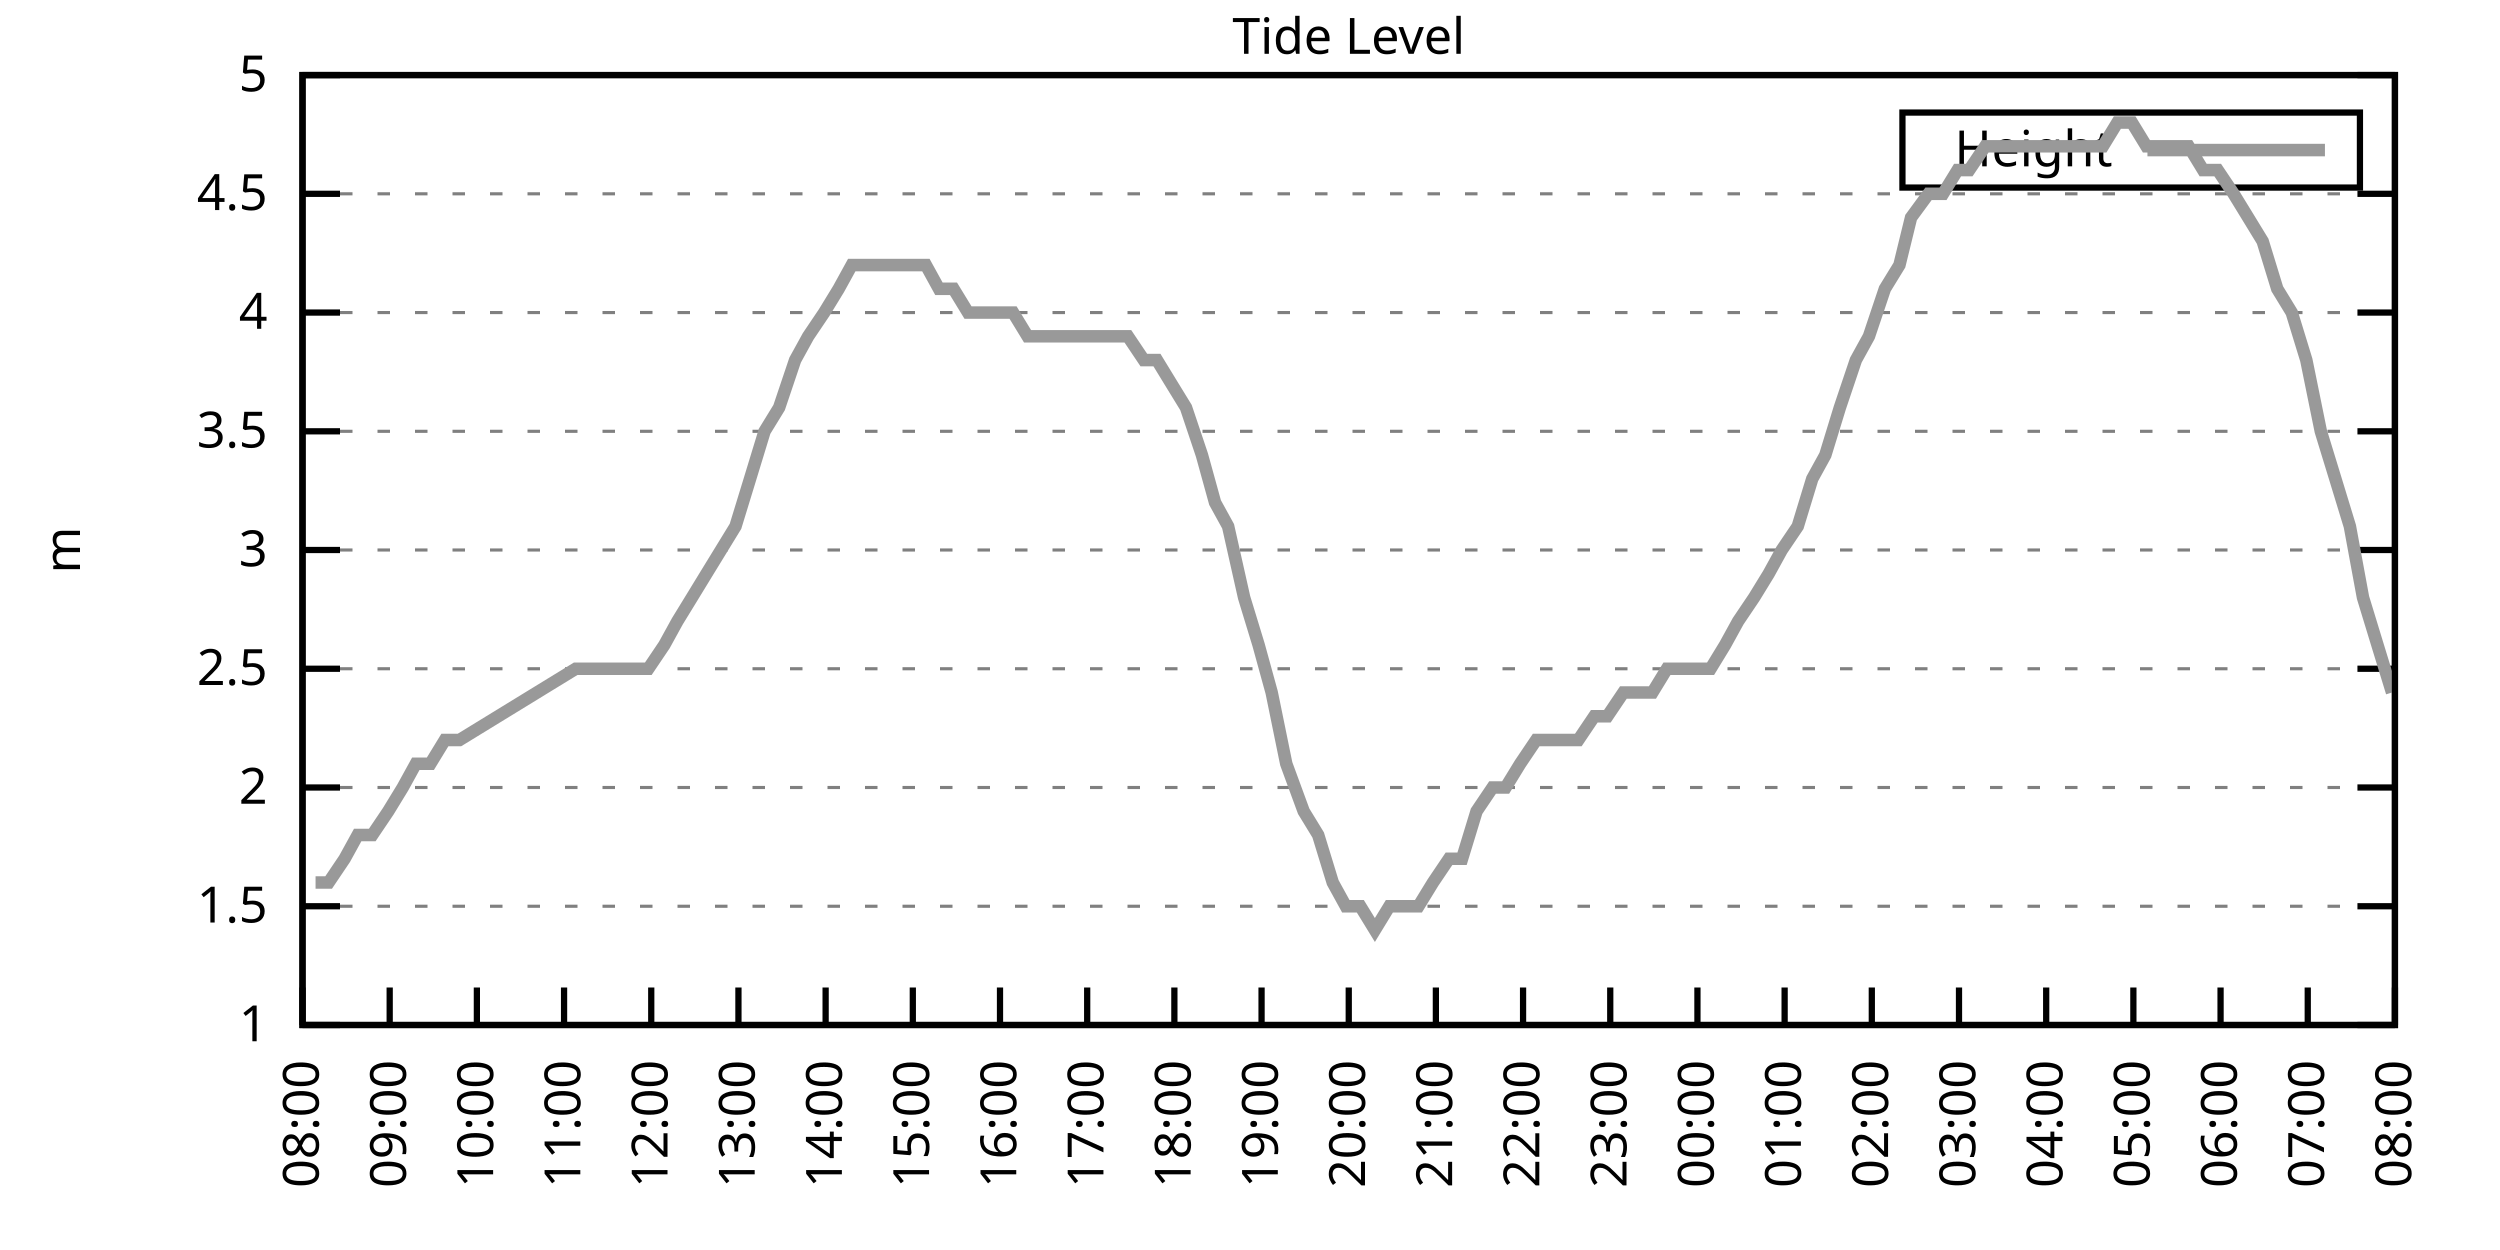
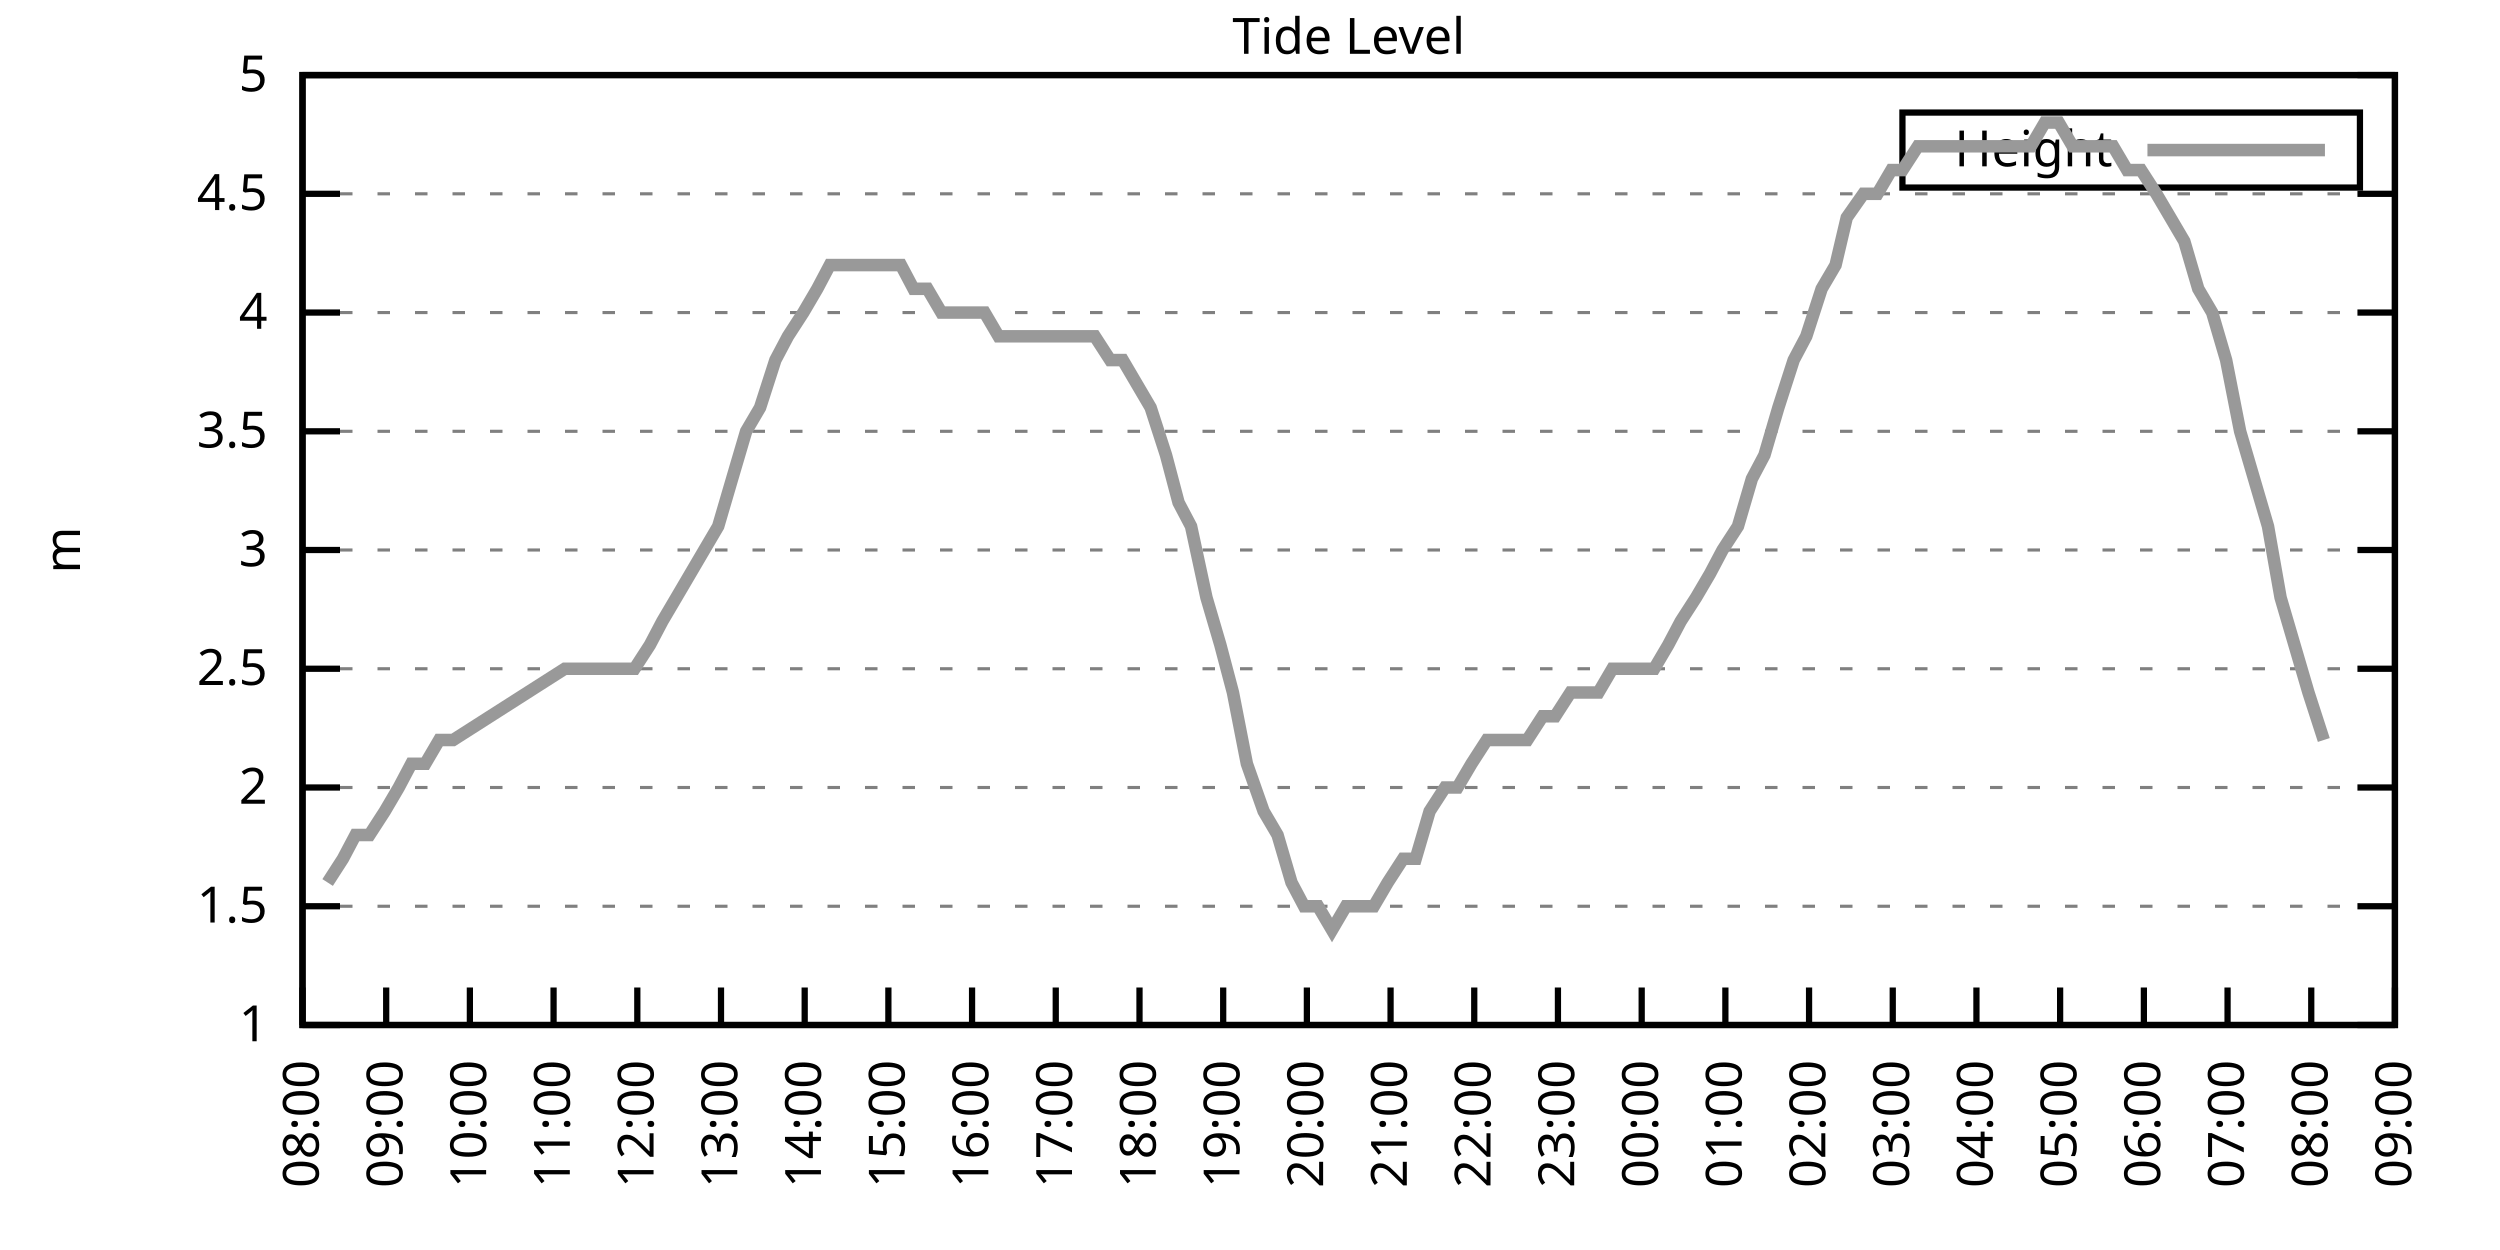
<svg xmlns="http://www.w3.org/2000/svg" xmlns:xlink="http://www.w3.org/1999/xlink" width="400" height="200" viewBox="0 0 400 200">
  <g id="gnuplot_canvas">
    <rect x="0" y="0" width="400" height="200" fill="none" />
    <defs>
      <circle id="gpDot" r="0.5" stroke-width="0.5" stroke="currentColor" />
      <path id="gpPt0" stroke-width="0.333" stroke="currentColor" d="M-1,0 h2 M0,-1 v2" />
      <path id="gpPt1" stroke-width="0.333" stroke="currentColor" d="M-1,-1 L1,1 M1,-1 L-1,1" />
      <path id="gpPt2" stroke-width="0.333" stroke="currentColor" d="M-1,0 L1,0 M0,-1 L0,1 M-1,-1 L1,1 M-1,1 L1,-1" />
      <rect id="gpPt3" stroke-width="0.333" stroke="currentColor" x="-1" y="-1" width="2" height="2" />
      <rect id="gpPt4" stroke-width="0.333" stroke="currentColor" fill="currentColor" x="-1" y="-1" width="2" height="2" />
      <circle id="gpPt5" stroke-width="0.333" stroke="currentColor" cx="0" cy="0" r="1" />
      <use xlink:href="#gpPt5" id="gpPt6" fill="currentColor" stroke="none" />
      <path id="gpPt7" stroke-width="0.333" stroke="currentColor" d="M0,-1.33 L-1.33,0.67 L1.33,0.67 z" />
      <use xlink:href="#gpPt7" id="gpPt8" fill="currentColor" stroke="none" />
      <use xlink:href="#gpPt7" id="gpPt9" stroke="currentColor" transform="rotate(180)" />
      <use xlink:href="#gpPt9" id="gpPt10" fill="currentColor" stroke="none" />
      <use xlink:href="#gpPt3" id="gpPt11" stroke="currentColor" transform="rotate(45)" />
      <use xlink:href="#gpPt11" id="gpPt12" fill="currentColor" stroke="none" />
      <path id="gpPt13" stroke-width="0.333" stroke="currentColor" d="M0,1.330 L1.265,0.411 L0.782,-1.067 L-0.782,-1.076 L-1.265,0.411 z" />
      <use xlink:href="#gpPt13" id="gpPt14" fill="currentColor" stroke="none" />
      <filter id="textbox" filterUnits="objectBoundingBox" x="0" y="0" height="1" width="1">
        <feFlood flood-color="white" flood-opacity="1" result="bgnd" />
        <feComposite in="SourceGraphic" in2="bgnd" operator="atop" />
      </filter>
      <filter id="greybox" filterUnits="objectBoundingBox" x="0" y="0" height="1" width="1">
        <feFlood flood-color="lightgrey" flood-opacity="1" result="grey" />
        <feComposite in="SourceGraphic" in2="grey" operator="atop" />
      </filter>
    </defs>
    <g fill="none" color="white" stroke="currentColor" stroke-width="1.00" stroke-linecap="butt" stroke-linejoin="miter">
</g>
    <g fill="none" color="black" stroke="currentColor" stroke-width="1.00" stroke-linecap="butt" stroke-linejoin="miter">
      <g stroke="none" shape-rendering="crispEdges">
        <polygon fill="rgb(255, 255, 255)" points="48.40,164.00 383.18,164.00 383.18,12.02 48.40,12.02 " />
      </g>
    </g>
    <g fill="none" color="black" stroke="currentColor" stroke-width="1.00" stroke-linecap="butt" stroke-linejoin="miter">
</g>
    <g fill="none" color="black" stroke="black" stroke-width="0.50" stroke-linecap="butt" stroke-linejoin="miter">
</g>
    <g fill="none" color="gray" stroke="currentColor" stroke-width="0.50" stroke-linecap="butt" stroke-linejoin="miter">
      <path stroke="gray" stroke-dasharray="2,4" class="gridline" d="M48.40,164.00 L383.19,164.00  " />
    </g>
    <g fill="none" color="gray" stroke="gray" stroke-width="1.00" stroke-linecap="butt" stroke-linejoin="miter">
</g>
    <g fill="none" color="black" stroke="currentColor" stroke-width="1.00" stroke-linecap="butt" stroke-linejoin="miter">
      <path stroke="black" d="M48.40,164.00 L54.40,164.00 M383.19,164.00 L377.19,164.00  " />
      <g transform="translate(42.80,166.60)" stroke="none" fill="black" font-family="Sans" font-size="8.00" text-anchor="end">
        <text>
          <tspan font-family="Sans"> 1</tspan>
        </text>
      </g>
    </g>
    <g fill="none" color="black" stroke="currentColor" stroke-width="1.00" stroke-linecap="butt" stroke-linejoin="miter">
</g>
    <g fill="none" color="black" stroke="black" stroke-width="0.50" stroke-linecap="butt" stroke-linejoin="miter">
</g>
    <g fill="none" color="gray" stroke="currentColor" stroke-width="0.50" stroke-linecap="butt" stroke-linejoin="miter">
      <path stroke="gray" stroke-dasharray="2,4" class="gridline" d="M48.40,145.00 L383.19,145.00  " />
    </g>
    <g fill="none" color="gray" stroke="gray" stroke-width="1.00" stroke-linecap="butt" stroke-linejoin="miter">
</g>
    <g fill="none" color="black" stroke="currentColor" stroke-width="1.00" stroke-linecap="butt" stroke-linejoin="miter">
      <path stroke="black" d="M48.40,145.00 L54.40,145.00 M383.19,145.00 L377.19,145.00  " />
      <g transform="translate(42.80,147.60)" stroke="none" fill="black" font-family="Sans" font-size="8.00" text-anchor="end">
        <text>
          <tspan font-family="Sans"> 1.5</tspan>
        </text>
      </g>
    </g>
    <g fill="none" color="black" stroke="currentColor" stroke-width="1.00" stroke-linecap="butt" stroke-linejoin="miter">
</g>
    <g fill="none" color="black" stroke="black" stroke-width="0.50" stroke-linecap="butt" stroke-linejoin="miter">
</g>
    <g fill="none" color="gray" stroke="currentColor" stroke-width="0.50" stroke-linecap="butt" stroke-linejoin="miter">
      <path stroke="gray" stroke-dasharray="2,4" class="gridline" d="M48.40,126.00 L383.19,126.00  " />
    </g>
    <g fill="none" color="gray" stroke="gray" stroke-width="1.00" stroke-linecap="butt" stroke-linejoin="miter">
</g>
    <g fill="none" color="black" stroke="currentColor" stroke-width="1.00" stroke-linecap="butt" stroke-linejoin="miter">
      <path stroke="black" d="M48.40,126.00 L54.40,126.00 M383.19,126.00 L377.19,126.00  " />
      <g transform="translate(42.80,128.60)" stroke="none" fill="black" font-family="Sans" font-size="8.00" text-anchor="end">
        <text>
          <tspan font-family="Sans"> 2</tspan>
        </text>
      </g>
    </g>
    <g fill="none" color="black" stroke="currentColor" stroke-width="1.00" stroke-linecap="butt" stroke-linejoin="miter">
</g>
    <g fill="none" color="black" stroke="black" stroke-width="0.50" stroke-linecap="butt" stroke-linejoin="miter">
</g>
    <g fill="none" color="gray" stroke="currentColor" stroke-width="0.50" stroke-linecap="butt" stroke-linejoin="miter">
      <path stroke="gray" stroke-dasharray="2,4" class="gridline" d="M48.40,107.00 L383.19,107.00  " />
    </g>
    <g fill="none" color="gray" stroke="gray" stroke-width="1.00" stroke-linecap="butt" stroke-linejoin="miter">
</g>
    <g fill="none" color="black" stroke="currentColor" stroke-width="1.00" stroke-linecap="butt" stroke-linejoin="miter">
      <path stroke="black" d="M48.40,107.00 L54.40,107.00 M383.19,107.00 L377.19,107.00  " />
      <g transform="translate(42.80,109.60)" stroke="none" fill="black" font-family="Sans" font-size="8.00" text-anchor="end">
        <text>
          <tspan font-family="Sans"> 2.5</tspan>
        </text>
      </g>
    </g>
    <g fill="none" color="black" stroke="currentColor" stroke-width="1.00" stroke-linecap="butt" stroke-linejoin="miter">
</g>
    <g fill="none" color="black" stroke="black" stroke-width="0.50" stroke-linecap="butt" stroke-linejoin="miter">
</g>
    <g fill="none" color="gray" stroke="currentColor" stroke-width="0.50" stroke-linecap="butt" stroke-linejoin="miter">
      <path stroke="gray" stroke-dasharray="2,4" class="gridline" d="M48.40,88.00 L383.19,88.00  " />
    </g>
    <g fill="none" color="gray" stroke="gray" stroke-width="1.00" stroke-linecap="butt" stroke-linejoin="miter">
</g>
    <g fill="none" color="black" stroke="currentColor" stroke-width="1.00" stroke-linecap="butt" stroke-linejoin="miter">
      <path stroke="black" d="M48.40,88.00 L54.40,88.00 M383.19,88.00 L377.19,88.00  " />
      <g transform="translate(42.80,90.60)" stroke="none" fill="black" font-family="Sans" font-size="8.00" text-anchor="end">
        <text>
          <tspan font-family="Sans"> 3</tspan>
        </text>
      </g>
    </g>
    <g fill="none" color="black" stroke="currentColor" stroke-width="1.00" stroke-linecap="butt" stroke-linejoin="miter">
</g>
    <g fill="none" color="black" stroke="black" stroke-width="0.50" stroke-linecap="butt" stroke-linejoin="miter">
</g>
    <g fill="none" color="gray" stroke="currentColor" stroke-width="0.50" stroke-linecap="butt" stroke-linejoin="miter">
      <path stroke="gray" stroke-dasharray="2,4" class="gridline" d="M48.40,69.01 L383.19,69.01  " />
    </g>
    <g fill="none" color="gray" stroke="gray" stroke-width="1.00" stroke-linecap="butt" stroke-linejoin="miter">
</g>
    <g fill="none" color="black" stroke="currentColor" stroke-width="1.00" stroke-linecap="butt" stroke-linejoin="miter">
      <path stroke="black" d="M48.40,69.01 L54.40,69.01 M383.19,69.01 L377.19,69.01  " />
      <g transform="translate(42.80,71.61)" stroke="none" fill="black" font-family="Sans" font-size="8.00" text-anchor="end">
        <text>
          <tspan font-family="Sans"> 3.5</tspan>
        </text>
      </g>
    </g>
    <g fill="none" color="black" stroke="currentColor" stroke-width="1.00" stroke-linecap="butt" stroke-linejoin="miter">
</g>
    <g fill="none" color="black" stroke="black" stroke-width="0.50" stroke-linecap="butt" stroke-linejoin="miter">
</g>
    <g fill="none" color="gray" stroke="currentColor" stroke-width="0.50" stroke-linecap="butt" stroke-linejoin="miter">
      <path stroke="gray" stroke-dasharray="2,4" class="gridline" d="M48.40,50.01 L383.19,50.01  " />
    </g>
    <g fill="none" color="gray" stroke="gray" stroke-width="1.00" stroke-linecap="butt" stroke-linejoin="miter">
</g>
    <g fill="none" color="black" stroke="currentColor" stroke-width="1.00" stroke-linecap="butt" stroke-linejoin="miter">
      <path stroke="black" d="M48.40,50.01 L54.40,50.01 M383.19,50.01 L377.19,50.01  " />
      <g transform="translate(42.80,52.61)" stroke="none" fill="black" font-family="Sans" font-size="8.00" text-anchor="end">
        <text>
          <tspan font-family="Sans"> 4</tspan>
        </text>
      </g>
    </g>
    <g fill="none" color="black" stroke="currentColor" stroke-width="1.00" stroke-linecap="butt" stroke-linejoin="miter">
</g>
    <g fill="none" color="black" stroke="black" stroke-width="0.50" stroke-linecap="butt" stroke-linejoin="miter">
</g>
    <g fill="none" color="gray" stroke="currentColor" stroke-width="0.50" stroke-linecap="butt" stroke-linejoin="miter">
      <path stroke="gray" stroke-dasharray="2,4" class="gridline" d="M48.40,31.01 L383.19,31.01  " />
    </g>
    <g fill="none" color="gray" stroke="gray" stroke-width="1.00" stroke-linecap="butt" stroke-linejoin="miter">
</g>
    <g fill="none" color="black" stroke="currentColor" stroke-width="1.00" stroke-linecap="butt" stroke-linejoin="miter">
      <path stroke="black" d="M48.40,31.01 L54.40,31.01 M383.19,31.01 L377.19,31.01  " />
      <g transform="translate(42.80,33.61)" stroke="none" fill="black" font-family="Sans" font-size="8.00" text-anchor="end">
        <text>
          <tspan font-family="Sans"> 4.5</tspan>
        </text>
      </g>
    </g>
    <g fill="none" color="black" stroke="currentColor" stroke-width="1.00" stroke-linecap="butt" stroke-linejoin="miter">
</g>
    <g fill="none" color="black" stroke="black" stroke-width="0.50" stroke-linecap="butt" stroke-linejoin="miter">
</g>
    <g fill="none" color="gray" stroke="currentColor" stroke-width="0.50" stroke-linecap="butt" stroke-linejoin="miter">
      <path stroke="gray" stroke-dasharray="2,4" class="gridline" d="M48.40,12.01 L383.19,12.01  " />
    </g>
    <g fill="none" color="gray" stroke="gray" stroke-width="1.00" stroke-linecap="butt" stroke-linejoin="miter">
</g>
    <g fill="none" color="black" stroke="currentColor" stroke-width="1.00" stroke-linecap="butt" stroke-linejoin="miter">
      <path stroke="black" d="M48.40,12.01 L54.40,12.01 M383.19,12.01 L377.19,12.01  " />
      <g transform="translate(42.80,14.61)" stroke="none" fill="black" font-family="Sans" font-size="8.00" text-anchor="end">
        <text>
          <tspan font-family="Sans"> 5</tspan>
        </text>
      </g>
    </g>
    <g fill="none" color="black" stroke="currentColor" stroke-width="1.00" stroke-linecap="butt" stroke-linejoin="miter">
      <path stroke="black" d="M48.40,164.00 L48.40,158.00  " />
      <g transform="translate(51.00,169.60) rotate(270.00)" stroke="none" fill="black" font-family="Sans" font-size="8.00" text-anchor="end">
        <text>
          <tspan font-family="Sans">08:00</tspan>
        </text>
      </g>
    </g>
    <g fill="none" color="black" stroke="currentColor" stroke-width="1.00" stroke-linecap="butt" stroke-linejoin="miter">
-       <path stroke="black" d="M62.35,164.00 L62.35,158.00  " />
-       <g transform="translate(64.95,169.60) rotate(270.00)" stroke="none" fill="black" font-family="Sans" font-size="8.00" text-anchor="end">
+       <path stroke="black" d="M61.79,164.00 L61.79,158.00  " />
+       <g transform="translate(64.39,169.60) rotate(270.00)" stroke="none" fill="black" font-family="Sans" font-size="8.00" text-anchor="end">
        <text>
          <tspan font-family="Sans">09:00</tspan>
        </text>
      </g>
    </g>
    <g fill="none" color="black" stroke="currentColor" stroke-width="1.00" stroke-linecap="butt" stroke-linejoin="miter">
-       <path stroke="black" d="M76.30,164.00 L76.30,158.00  " />
-       <g transform="translate(78.90,169.60) rotate(270.00)" stroke="none" fill="black" font-family="Sans" font-size="8.00" text-anchor="end">
+       <path stroke="black" d="M75.18,164.00 L75.18,158.00  " />
+       <g transform="translate(77.78,169.60) rotate(270.00)" stroke="none" fill="black" font-family="Sans" font-size="8.00" text-anchor="end">
        <text>
          <tspan font-family="Sans">10:00</tspan>
        </text>
      </g>
    </g>
    <g fill="none" color="black" stroke="currentColor" stroke-width="1.00" stroke-linecap="butt" stroke-linejoin="miter">
-       <path stroke="black" d="M90.25,164.00 L90.25,158.00  " />
-       <g transform="translate(92.85,169.60) rotate(270.00)" stroke="none" fill="black" font-family="Sans" font-size="8.00" text-anchor="end">
+       <path stroke="black" d="M88.57,164.00 L88.57,158.00  " />
+       <g transform="translate(91.17,169.60) rotate(270.00)" stroke="none" fill="black" font-family="Sans" font-size="8.00" text-anchor="end">
        <text>
          <tspan font-family="Sans">11:00</tspan>
        </text>
      </g>
    </g>
    <g fill="none" color="black" stroke="currentColor" stroke-width="1.00" stroke-linecap="butt" stroke-linejoin="miter">
-       <path stroke="black" d="M104.20,164.00 L104.20,158.00  " />
-       <g transform="translate(106.80,169.60) rotate(270.00)" stroke="none" fill="black" font-family="Sans" font-size="8.00" text-anchor="end">
+       <path stroke="black" d="M101.97,164.00 L101.97,158.00  " />
+       <g transform="translate(104.57,169.60) rotate(270.00)" stroke="none" fill="black" font-family="Sans" font-size="8.00" text-anchor="end">
        <text>
          <tspan font-family="Sans">12:00</tspan>
        </text>
      </g>
    </g>
    <g fill="none" color="black" stroke="currentColor" stroke-width="1.00" stroke-linecap="butt" stroke-linejoin="miter">
-       <path stroke="black" d="M118.15,164.00 L118.15,158.00  " />
-       <g transform="translate(120.75,169.60) rotate(270.00)" stroke="none" fill="black" font-family="Sans" font-size="8.00" text-anchor="end">
+       <path stroke="black" d="M115.36,164.00 L115.36,158.00  " />
+       <g transform="translate(117.96,169.60) rotate(270.00)" stroke="none" fill="black" font-family="Sans" font-size="8.00" text-anchor="end">
        <text>
          <tspan font-family="Sans">13:00</tspan>
        </text>
      </g>
    </g>
    <g fill="none" color="black" stroke="currentColor" stroke-width="1.00" stroke-linecap="butt" stroke-linejoin="miter">
-       <path stroke="black" d="M132.10,164.00 L132.10,158.00  " />
-       <g transform="translate(134.70,169.60) rotate(270.00)" stroke="none" fill="black" font-family="Sans" font-size="8.00" text-anchor="end">
+       <path stroke="black" d="M128.75,164.00 L128.75,158.00  " />
+       <g transform="translate(131.35,169.60) rotate(270.00)" stroke="none" fill="black" font-family="Sans" font-size="8.00" text-anchor="end">
        <text>
          <tspan font-family="Sans">14:00</tspan>
        </text>
      </g>
    </g>
    <g fill="none" color="black" stroke="currentColor" stroke-width="1.00" stroke-linecap="butt" stroke-linejoin="miter">
-       <path stroke="black" d="M146.05,164.00 L146.05,158.00  " />
-       <g transform="translate(148.65,169.60) rotate(270.00)" stroke="none" fill="black" font-family="Sans" font-size="8.00" text-anchor="end">
+       <path stroke="black" d="M142.14,164.00 L142.14,158.00  " />
+       <g transform="translate(144.74,169.60) rotate(270.00)" stroke="none" fill="black" font-family="Sans" font-size="8.00" text-anchor="end">
        <text>
          <tspan font-family="Sans">15:00</tspan>
        </text>
      </g>
    </g>
    <g fill="none" color="black" stroke="currentColor" stroke-width="1.00" stroke-linecap="butt" stroke-linejoin="miter">
-       <path stroke="black" d="M160.00,164.00 L160.00,158.00  " />
-       <g transform="translate(162.60,169.60) rotate(270.00)" stroke="none" fill="black" font-family="Sans" font-size="8.00" text-anchor="end">
+       <path stroke="black" d="M155.53,164.00 L155.53,158.00  " />
+       <g transform="translate(158.13,169.60) rotate(270.00)" stroke="none" fill="black" font-family="Sans" font-size="8.00" text-anchor="end">
        <text>
          <tspan font-family="Sans">16:00</tspan>
        </text>
      </g>
    </g>
    <g fill="none" color="black" stroke="currentColor" stroke-width="1.00" stroke-linecap="butt" stroke-linejoin="miter">
-       <path stroke="black" d="M173.95,164.00 L173.95,158.00  " />
-       <g transform="translate(176.55,169.60) rotate(270.00)" stroke="none" fill="black" font-family="Sans" font-size="8.00" text-anchor="end">
+       <path stroke="black" d="M168.92,164.00 L168.92,158.00  " />
+       <g transform="translate(171.52,169.60) rotate(270.00)" stroke="none" fill="black" font-family="Sans" font-size="8.00" text-anchor="end">
        <text>
          <tspan font-family="Sans">17:00</tspan>
        </text>
      </g>
    </g>
    <g fill="none" color="black" stroke="currentColor" stroke-width="1.00" stroke-linecap="butt" stroke-linejoin="miter">
-       <path stroke="black" d="M187.90,164.00 L187.90,158.00  " />
-       <g transform="translate(190.50,169.60) rotate(270.00)" stroke="none" fill="black" font-family="Sans" font-size="8.00" text-anchor="end">
+       <path stroke="black" d="M182.32,164.00 L182.32,158.00  " />
+       <g transform="translate(184.92,169.60) rotate(270.00)" stroke="none" fill="black" font-family="Sans" font-size="8.00" text-anchor="end">
        <text>
          <tspan font-family="Sans">18:00</tspan>
        </text>
      </g>
    </g>
    <g fill="none" color="black" stroke="currentColor" stroke-width="1.00" stroke-linecap="butt" stroke-linejoin="miter">
-       <path stroke="black" d="M201.85,164.00 L201.85,158.00  " />
-       <g transform="translate(204.45,169.60) rotate(270.00)" stroke="none" fill="black" font-family="Sans" font-size="8.00" text-anchor="end">
+       <path stroke="black" d="M195.71,164.00 L195.71,158.00  " />
+       <g transform="translate(198.31,169.60) rotate(270.00)" stroke="none" fill="black" font-family="Sans" font-size="8.00" text-anchor="end">
        <text>
          <tspan font-family="Sans">19:00</tspan>
        </text>
      </g>
    </g>
    <g fill="none" color="black" stroke="currentColor" stroke-width="1.00" stroke-linecap="butt" stroke-linejoin="miter">
-       <path stroke="black" d="M215.80,164.00 L215.80,158.00  " />
-       <g transform="translate(218.40,169.60) rotate(270.00)" stroke="none" fill="black" font-family="Sans" font-size="8.00" text-anchor="end">
+       <path stroke="black" d="M209.10,164.00 L209.10,158.00  " />
+       <g transform="translate(211.70,169.60) rotate(270.00)" stroke="none" fill="black" font-family="Sans" font-size="8.00" text-anchor="end">
        <text>
          <tspan font-family="Sans">20:00</tspan>
        </text>
      </g>
    </g>
    <g fill="none" color="black" stroke="currentColor" stroke-width="1.00" stroke-linecap="butt" stroke-linejoin="miter">
-       <path stroke="black" d="M229.74,164.00 L229.74,158.00  " />
-       <g transform="translate(232.34,169.60) rotate(270.00)" stroke="none" fill="black" font-family="Sans" font-size="8.00" text-anchor="end">
+       <path stroke="black" d="M222.49,164.00 L222.49,158.00  " />
+       <g transform="translate(225.09,169.60) rotate(270.00)" stroke="none" fill="black" font-family="Sans" font-size="8.00" text-anchor="end">
        <text>
          <tspan font-family="Sans">21:00</tspan>
        </text>
      </g>
    </g>
    <g fill="none" color="black" stroke="currentColor" stroke-width="1.00" stroke-linecap="butt" stroke-linejoin="miter">
-       <path stroke="black" d="M243.69,164.00 L243.69,158.00  " />
-       <g transform="translate(246.29,169.60) rotate(270.00)" stroke="none" fill="black" font-family="Sans" font-size="8.00" text-anchor="end">
+       <path stroke="black" d="M235.88,164.00 L235.88,158.00  " />
+       <g transform="translate(238.48,169.60) rotate(270.00)" stroke="none" fill="black" font-family="Sans" font-size="8.00" text-anchor="end">
        <text>
          <tspan font-family="Sans">22:00</tspan>
        </text>
      </g>
    </g>
    <g fill="none" color="black" stroke="currentColor" stroke-width="1.00" stroke-linecap="butt" stroke-linejoin="miter">
-       <path stroke="black" d="M257.64,164.00 L257.64,158.00  " />
-       <g transform="translate(260.24,169.60) rotate(270.00)" stroke="none" fill="black" font-family="Sans" font-size="8.00" text-anchor="end">
+       <path stroke="black" d="M249.27,164.00 L249.27,158.00  " />
+       <g transform="translate(251.87,169.60) rotate(270.00)" stroke="none" fill="black" font-family="Sans" font-size="8.00" text-anchor="end">
        <text>
          <tspan font-family="Sans">23:00</tspan>
        </text>
      </g>
    </g>
    <g fill="none" color="black" stroke="currentColor" stroke-width="1.00" stroke-linecap="butt" stroke-linejoin="miter">
-       <path stroke="black" d="M271.59,164.00 L271.59,158.00  " />
-       <g transform="translate(274.19,169.60) rotate(270.00)" stroke="none" fill="black" font-family="Sans" font-size="8.00" text-anchor="end">
+       <path stroke="black" d="M262.67,164.00 L262.67,158.00  " />
+       <g transform="translate(265.27,169.60) rotate(270.00)" stroke="none" fill="black" font-family="Sans" font-size="8.00" text-anchor="end">
        <text>
          <tspan font-family="Sans">00:00</tspan>
        </text>
      </g>
    </g>
    <g fill="none" color="black" stroke="currentColor" stroke-width="1.00" stroke-linecap="butt" stroke-linejoin="miter">
-       <path stroke="black" d="M285.54,164.00 L285.54,158.00  " />
-       <g transform="translate(288.14,169.60) rotate(270.00)" stroke="none" fill="black" font-family="Sans" font-size="8.00" text-anchor="end">
+       <path stroke="black" d="M276.06,164.00 L276.06,158.00  " />
+       <g transform="translate(278.66,169.60) rotate(270.00)" stroke="none" fill="black" font-family="Sans" font-size="8.00" text-anchor="end">
        <text>
          <tspan font-family="Sans">01:00</tspan>
        </text>
      </g>
    </g>
    <g fill="none" color="black" stroke="currentColor" stroke-width="1.00" stroke-linecap="butt" stroke-linejoin="miter">
-       <path stroke="black" d="M299.49,164.00 L299.49,158.00  " />
-       <g transform="translate(302.09,169.60) rotate(270.00)" stroke="none" fill="black" font-family="Sans" font-size="8.00" text-anchor="end">
+       <path stroke="black" d="M289.45,164.00 L289.45,158.00  " />
+       <g transform="translate(292.05,169.60) rotate(270.00)" stroke="none" fill="black" font-family="Sans" font-size="8.00" text-anchor="end">
        <text>
          <tspan font-family="Sans">02:00</tspan>
        </text>
      </g>
    </g>
    <g fill="none" color="black" stroke="currentColor" stroke-width="1.00" stroke-linecap="butt" stroke-linejoin="miter">
-       <path stroke="black" d="M313.44,164.00 L313.44,158.00  " />
-       <g transform="translate(316.04,169.60) rotate(270.00)" stroke="none" fill="black" font-family="Sans" font-size="8.00" text-anchor="end">
+       <path stroke="black" d="M302.84,164.00 L302.84,158.00  " />
+       <g transform="translate(305.44,169.60) rotate(270.00)" stroke="none" fill="black" font-family="Sans" font-size="8.00" text-anchor="end">
        <text>
          <tspan font-family="Sans">03:00</tspan>
        </text>
      </g>
    </g>
    <g fill="none" color="black" stroke="currentColor" stroke-width="1.00" stroke-linecap="butt" stroke-linejoin="miter">
-       <path stroke="black" d="M327.39,164.00 L327.39,158.00  " />
-       <g transform="translate(329.99,169.60) rotate(270.00)" stroke="none" fill="black" font-family="Sans" font-size="8.00" text-anchor="end">
+       <path stroke="black" d="M316.23,164.00 L316.23,158.00  " />
+       <g transform="translate(318.83,169.60) rotate(270.00)" stroke="none" fill="black" font-family="Sans" font-size="8.00" text-anchor="end">
        <text>
          <tspan font-family="Sans">04:00</tspan>
        </text>
      </g>
    </g>
    <g fill="none" color="black" stroke="currentColor" stroke-width="1.00" stroke-linecap="butt" stroke-linejoin="miter">
-       <path stroke="black" d="M341.34,164.00 L341.34,158.00  " />
-       <g transform="translate(343.94,169.60) rotate(270.00)" stroke="none" fill="black" font-family="Sans" font-size="8.00" text-anchor="end">
+       <path stroke="black" d="M329.62,164.00 L329.62,158.00  " />
+       <g transform="translate(332.22,169.60) rotate(270.00)" stroke="none" fill="black" font-family="Sans" font-size="8.00" text-anchor="end">
        <text>
          <tspan font-family="Sans">05:00</tspan>
        </text>
      </g>
    </g>
    <g fill="none" color="black" stroke="currentColor" stroke-width="1.00" stroke-linecap="butt" stroke-linejoin="miter">
-       <path stroke="black" d="M355.29,164.00 L355.29,158.00  " />
-       <g transform="translate(357.89,169.60) rotate(270.00)" stroke="none" fill="black" font-family="Sans" font-size="8.00" text-anchor="end">
+       <path stroke="black" d="M343.02,164.00 L343.02,158.00  " />
+       <g transform="translate(345.62,169.60) rotate(270.00)" stroke="none" fill="black" font-family="Sans" font-size="8.00" text-anchor="end">
        <text>
          <tspan font-family="Sans">06:00</tspan>
        </text>
      </g>
    </g>
    <g fill="none" color="black" stroke="currentColor" stroke-width="1.00" stroke-linecap="butt" stroke-linejoin="miter">
-       <path stroke="black" d="M369.24,164.00 L369.24,158.00  " />
-       <g transform="translate(371.84,169.60) rotate(270.00)" stroke="none" fill="black" font-family="Sans" font-size="8.00" text-anchor="end">
+       <path stroke="black" d="M356.41,164.00 L356.41,158.00  " />
+       <g transform="translate(359.01,169.60) rotate(270.00)" stroke="none" fill="black" font-family="Sans" font-size="8.00" text-anchor="end">
        <text>
          <tspan font-family="Sans">07:00</tspan>
+         </text>
+       </g>
+     </g>
+     <g fill="none" color="black" stroke="currentColor" stroke-width="1.00" stroke-linecap="butt" stroke-linejoin="miter">
+       <path stroke="black" d="M369.80,164.00 L369.80,158.00  " />
+       <g transform="translate(372.40,169.60) rotate(270.00)" stroke="none" fill="black" font-family="Sans" font-size="8.00" text-anchor="end">
+         <text>
+           <tspan font-family="Sans">08:00</tspan>
        </text>
      </g>
    </g>
    <g fill="none" color="black" stroke="currentColor" stroke-width="1.00" stroke-linecap="butt" stroke-linejoin="miter">
      <path stroke="black" d="M383.19,164.00 L383.19,158.00  " />
      <g transform="translate(385.79,169.60) rotate(270.00)" stroke="none" fill="black" font-family="Sans" font-size="8.00" text-anchor="end">
        <text>
-           <tspan font-family="Sans">08:00</tspan>
+           <tspan font-family="Sans">09:00</tspan>
        </text>
      </g>
    </g>
    <g fill="none" color="black" stroke="currentColor" stroke-width="1.00" stroke-linecap="butt" stroke-linejoin="miter">
</g>
    <g fill="none" color="black" stroke="currentColor" stroke-width="1.00" stroke-linecap="butt" stroke-linejoin="miter">
      <path stroke="black" d="M48.40,12.01 L48.40,164.00 L383.19,164.00 L383.19,12.01 L48.40,12.01 Z  " />
    </g>
    <g fill="none" color="black" stroke="currentColor" stroke-width="1.00" stroke-linecap="butt" stroke-linejoin="miter">
</g>
    <g fill="none" color="black" stroke="currentColor" stroke-width="1.00" stroke-linecap="butt" stroke-linejoin="miter">
      <path stroke="black" d="M304.39,30.01 L304.39,18.01 L377.59,18.01 L377.59,30.01 L304.39,30.01 Z  " />
    </g>
    <g id="Tide_level_plot_1">
      <g fill="none" color="white" stroke="black" stroke-width="2.00" stroke-linecap="butt" stroke-linejoin="miter">
</g>
      <g fill="none" color="black" stroke="currentColor" stroke-width="2.00" stroke-linecap="butt" stroke-linejoin="miter">
        <g transform="translate(337.99,26.61)" stroke="none" fill="black" font-family="Sans" font-size="8.00" text-anchor="end">
          <text>
            <tspan font-family="Sans">Height</tspan>
          </text>
        </g>
      </g>
      <g fill="none" color="black" stroke="currentColor" stroke-width="2.00" stroke-linecap="butt" stroke-linejoin="miter">
-         <path stroke="rgb(153, 153, 153)" d="M343.59,24.01 L371.99,24.01 M50.49,141.20 L52.58,141.20 L55.14,137.40 L57.23,133.60 L59.56,133.60 L62.12,129.80   L64.44,126.00 L66.53,122.20 L68.86,122.20 L71.18,118.40 L73.51,118.40 L92.11,107.00 L94.43,107.00 L96.76,107.00   L99.08,107.00 L101.41,107.00 L103.73,107.00 L106.29,103.20 L108.38,99.40 L110.71,95.60 L113.03,91.80 L115.36,88.00   L117.68,84.21 L120.01,76.61 L122.33,69.01 L124.66,65.21 L127.22,57.61 L129.31,53.81 L131.87,50.01 L134.19,46.21   L136.28,42.41 L138.84,42.41 L140.93,42.41 L143.26,42.41 L145.81,42.41 L148.14,42.41 L150.23,46.21 L152.56,46.21   L154.88,50.01 L157.44,50.01 L159.76,50.01 L162.09,50.01 L164.41,53.81 L166.74,53.81 L168.83,53.81 L171.39,53.81   L173.71,53.81 L175.81,53.81 L178.36,53.81 L180.46,53.81 L183.01,57.61 L185.11,57.61 L187.43,61.41 L189.76,65.21   L192.31,72.81 L194.41,80.41 L196.50,84.21 L199.06,95.60 L201.38,103.20 L203.47,110.80 L205.80,122.20 L208.59,129.80   L210.91,133.60 L213.24,141.20 L215.33,145.00 L217.65,145.00 L219.98,148.80 L222.30,145.00 L224.63,145.00 L226.95,145.00   L229.28,141.20 L231.84,137.40 L233.93,137.40 L236.25,129.80 L238.81,126.00 L240.90,126.00 L243.23,122.20 L245.79,118.40   L248.11,118.40 L250.20,118.40 L252.53,118.40 L255.09,114.60 L257.18,114.60 L259.74,110.80 L261.83,110.80 L264.39,110.80   L266.71,107.00 L268.80,107.00 L271.13,107.00 L273.69,107.00 L276.01,103.20 L278.10,99.40 L280.66,95.60 L282.99,91.80   L285.08,88.00 L287.64,84.21 L289.96,76.61 L292.05,72.81 L294.38,65.21 L296.94,57.61 L299.03,53.81 L301.58,46.21   L303.91,42.41 L305.77,34.81 L308.56,31.01 L310.88,31.01 L313.21,27.21 L315.07,27.21 L317.63,23.41 L319.95,23.41   L322.51,23.41 L324.60,23.41 L326.93,23.41 L329.48,23.41 L331.81,23.41 L333.90,23.41 L336.46,23.41 L338.78,19.61   L341.11,19.61 L343.43,23.41 L345.53,23.41 L348.08,23.41 L350.18,23.41 L352.50,27.21 L354.83,27.21 L357.38,31.01   L359.71,34.81 L362.03,38.61 L364.36,46.21 L366.68,50.01 L369.01,57.61 L371.33,69.01 L373.66,76.61 L375.98,84.21   L378.08,95.60 L380.40,103.20 L382.73,110.80  " />
+         <path stroke="rgb(153, 153, 153)" d="M343.59,24.01 L371.99,24.01 M52.42,141.20 L54.87,137.40 L56.88,133.60 L59.11,133.60 L61.57,129.80 L63.80,126.00   L65.81,122.20 L68.04,122.20 L70.27,118.40 L72.50,118.40 L90.36,107.00 L92.59,107.00 L94.82,107.00 L97.06,107.00   L99.29,107.00 L101.52,107.00 L103.98,103.20 L105.98,99.40 L108.22,95.60 L110.45,91.80 L112.68,88.00 L114.91,84.21   L117.14,76.61 L119.38,69.01 L121.61,65.21 L124.06,57.61 L126.07,53.81 L128.53,50.01 L130.76,46.21 L132.77,42.41   L135.22,42.41 L137.23,42.41 L139.46,42.41 L141.92,42.41 L144.15,42.41 L146.16,46.21 L148.39,46.21 L150.62,50.01   L153.08,50.01 L155.31,50.01 L157.54,50.01 L159.77,53.81 L162.01,53.81 L164.01,53.81 L166.47,53.81 L168.70,53.81   L170.71,53.81 L173.17,53.81 L175.17,53.81 L177.63,57.61 L179.64,57.61 L181.87,61.41 L184.10,65.21 L186.56,72.81   L188.57,80.41 L190.57,84.21 L193.03,95.60 L195.26,103.20 L197.27,110.80 L199.50,122.20 L202.18,129.80 L204.41,133.60   L206.64,141.20 L208.65,145.00 L210.88,145.00 L213.12,148.80 L215.35,145.00 L217.58,145.00 L219.81,145.00 L222.04,141.20   L224.50,137.40 L226.51,137.40 L228.74,129.80 L231.20,126.00 L233.20,126.00 L235.44,122.20 L237.89,118.40 L240.12,118.40   L242.13,118.40 L244.36,118.40 L246.82,114.60 L248.83,114.60 L251.28,110.80 L253.29,110.80 L255.75,110.80 L257.98,107.00   L259.99,107.00 L262.22,107.00 L264.67,107.00 L266.91,103.20 L268.92,99.40 L271.37,95.60 L273.60,91.80 L275.61,88.00   L278.07,84.21 L280.30,76.61 L282.31,72.81 L284.54,65.21 L286.99,57.61 L289.00,53.81 L291.46,46.21 L293.69,42.41   L295.48,34.81 L298.15,31.01 L300.39,31.01 L302.62,27.21 L304.40,27.21 L306.86,23.41 L309.09,23.41 L311.54,23.41   L313.55,23.41 L315.79,23.41 L318.24,23.41 L320.47,23.41 L322.48,23.41 L324.94,23.41 L327.17,19.61 L329.40,19.61   L331.63,23.41 L333.64,23.41 L336.10,23.41 L338.10,23.41 L340.34,27.21 L342.57,27.21 L345.02,31.01 L347.26,34.81   L349.49,38.61 L351.72,46.21 L353.95,50.01 L356.18,57.61 L358.42,69.01 L360.65,76.61 L362.88,84.21 L364.89,95.60   L367.12,103.20 L369.35,110.80 L371.81,118.40  " />
      </g>
    </g>
    <g fill="none" color="black" stroke="currentColor" stroke-width="2.00" stroke-linecap="butt" stroke-linejoin="miter">
</g>
    <g fill="none" color="black" stroke="black" stroke-width="1.00" stroke-linecap="butt" stroke-linejoin="miter">
</g>
    <g fill="none" color="black" stroke="currentColor" stroke-width="1.00" stroke-linecap="butt" stroke-linejoin="miter">
      <path stroke="black" d="M48.40,12.01 L48.40,164.00 L383.19,164.00 L383.19,12.01 L48.40,12.01 Z  " />
      <g transform="translate(12.80,88.01) rotate(270.00)" stroke="none" fill="black" font-family="Sans" font-size="8.00" text-anchor="middle">
        <text>
          <tspan font-family="Sans">m</tspan>
        </text>
      </g>
    </g>
    <g fill="none" color="black" stroke="currentColor" stroke-width="1.00" stroke-linecap="butt" stroke-linejoin="miter">
</g>
    <g fill="none" color="black" stroke="currentColor" stroke-width="1.00" stroke-linecap="butt" stroke-linejoin="miter">
      <g transform="translate(215.79,8.61)" stroke="none" fill="black" font-family="Sans" font-size="8.00" text-anchor="middle">
        <text>
          <tspan font-family="Sans">Tide Level</tspan>
        </text>
      </g>
    </g>
    <g fill="none" color="black" stroke="currentColor" stroke-width="1.00" stroke-linecap="butt" stroke-linejoin="miter">
</g>
  </g>
</svg>
